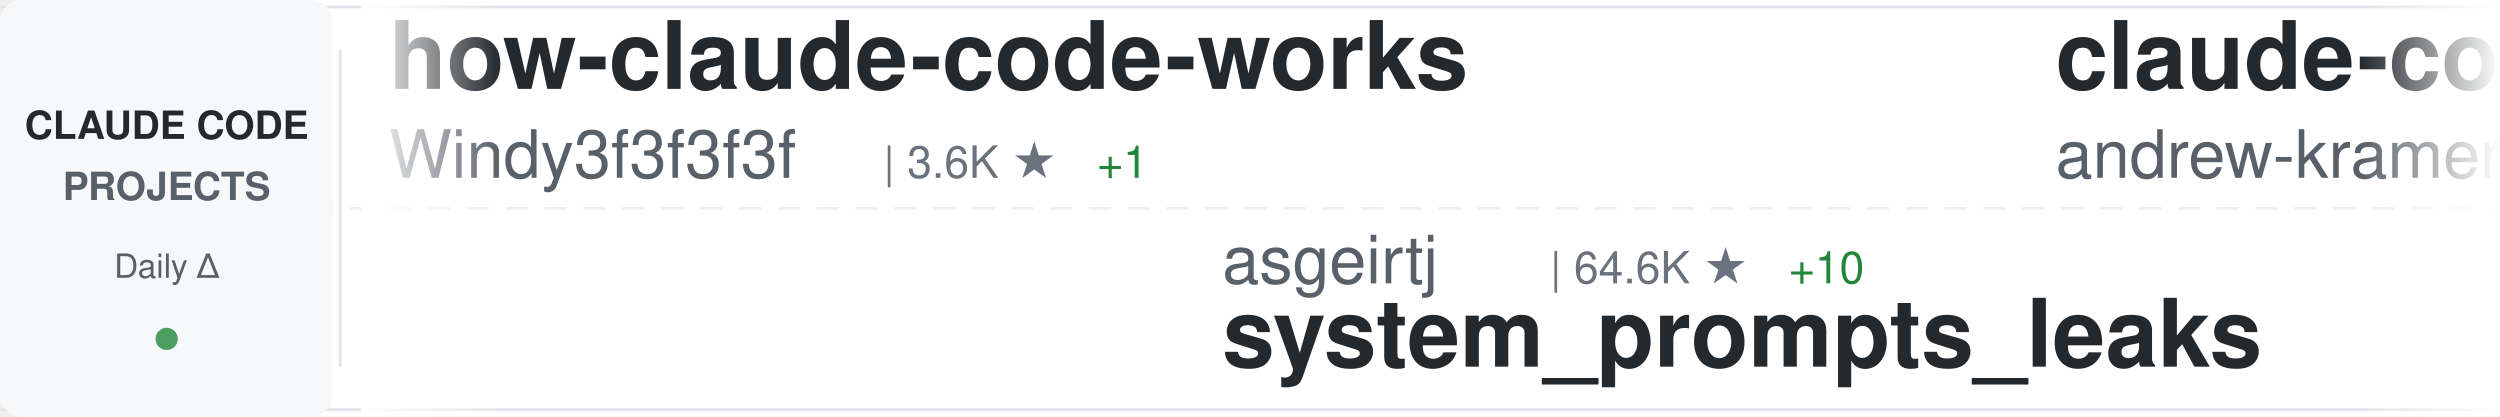
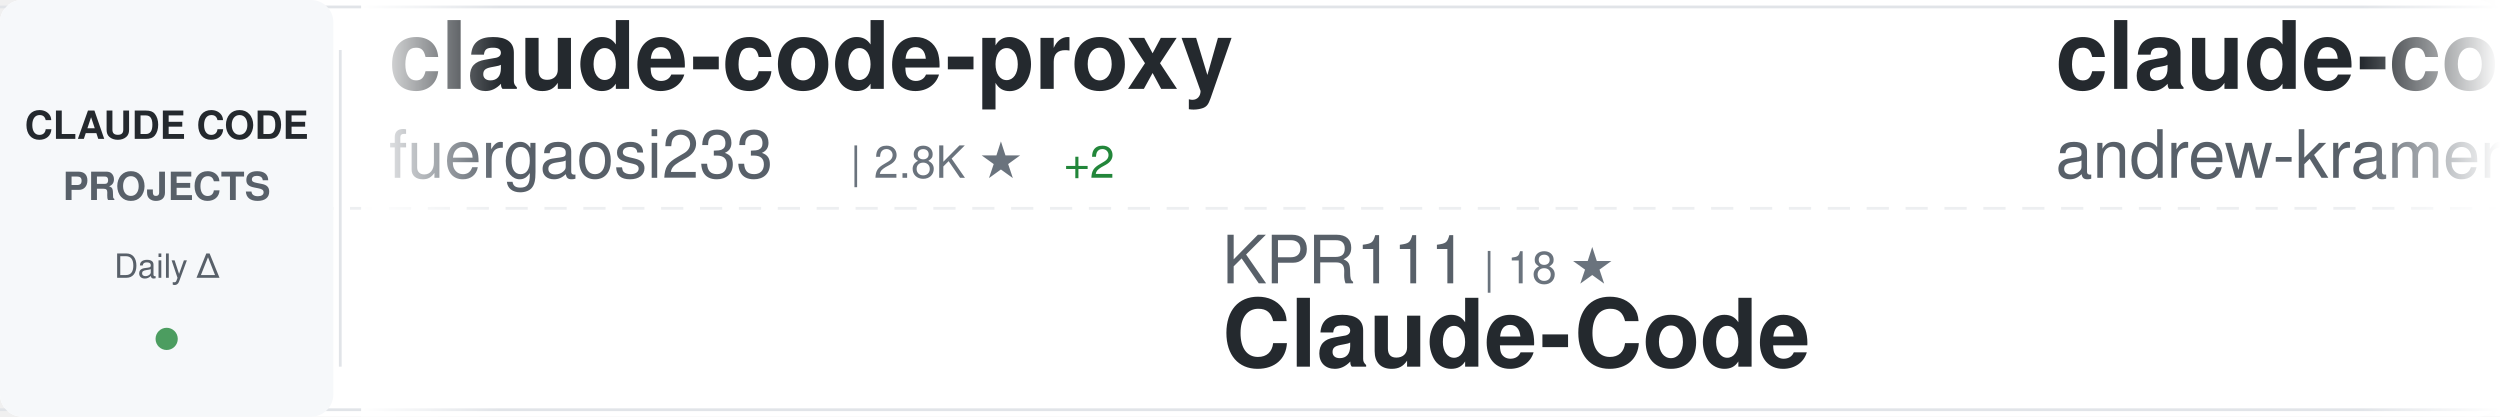
<svg xmlns="http://www.w3.org/2000/svg" width="900" height="150">
  <defs>
    <linearGradient id="awesomeLeftFade" x1="0%" y1="0%" x2="100%" y2="0%">
      <stop offset="0%" style="stop-color:#ffffff;stop-opacity:1" />
      <stop offset="100%" style="stop-color:#ffffff;stop-opacity:0" />
    </linearGradient>
    <linearGradient id="awesomeRightFade" x1="0%" y1="0%" x2="100%" y2="0%">
      <stop offset="0%" style="stop-color:#ffffff;stop-opacity:0" />
      <stop offset="100%" style="stop-color:#ffffff;stop-opacity:1" />
    </linearGradient>
  </defs>
  <rect width="900" height="150" fill="#ffffff" rx="8" />
  <rect x="0" y="2" width="900" height="1" fill="#e1e4e8" />
  <rect x="0" y="147" width="900" height="1" fill="#e1e4e8" />
  <line x1="0" y1="75" x2="900" y2="75" stroke="#e1e4e8" stroke-width="1" stroke-dasharray="8 6" opacity="0.6" />
  <rect x="0" y="0" width="120" height="150" fill="#f6f8fa" rx="8" />
  <text x="60" y="50" font-family="-apple-system, BlinkMacSystemFont, 'Segoe UI', Helvetica, Arial, sans-serif" font-size="14" font-weight="600" fill="#24292e" text-anchor="middle">CLAUDE CODE</text>
  <text x="60" y="72" font-family="-apple-system, BlinkMacSystemFont, 'Segoe UI', Helvetica, Arial, sans-serif" font-size="14" font-weight="600" fill="#586069" text-anchor="middle">PROJECTS</text>
  <text x="60" y="100" font-family="-apple-system, BlinkMacSystemFont, 'Segoe UI', Helvetica, Arial, sans-serif" font-size="12" font-weight="500" fill="#586069" text-anchor="middle">Daily Δ</text>
  <circle cx="60" cy="122" r="4" fill="#22863a" opacity="0.8" />
  <rect x="122" y="18" width="1" height="114" fill="#e1e4e8" />
  <clipPath id="awesomeTickerClip">
    <rect x="130" y="0" width="770" height="150" />
  </clipPath>
  <g clip-path="url(#awesomeTickerClip)">
    <g id="awesomeTickerItems">
      <animateTransform attributeName="transform" attributeType="XML" type="translate" from="0 0" to="-3000 0" dur="54s" repeatCount="indefinite" />
      <g transform="translate(0, 0)">
-         <text x="140" y="32" font-family="-apple-system, BlinkMacSystemFont, 'Segoe UI', Helvetica, Arial, sans-serif" font-size="34" font-weight="600" fill="#24292e">how-claude-code-works</text>
-         <text x="140" y="64" font-family="-apple-system, BlinkMacSystemFont, 'Segoe UI', Helvetica, Arial, sans-serif" font-size="24" font-weight="400" fill="#586069">Windy3f3f3f3f</text>
-         <text x="318" y="64" font-family="-apple-system, BlinkMacSystemFont, 'Segoe UI', Helvetica, Arial, sans-serif" font-size="16" font-weight="500" fill="#6a737d">| 3.6K ★</text>
-         <text x="395" y="64" font-family="-apple-system, BlinkMacSystemFont, 'Segoe UI', Helvetica, Arial, sans-serif" font-size="16" font-weight="500" fill="#22863a"> +1</text>
+         <text x="140" y="32" font-family="-apple-system, BlinkMacSystemFont, 'Segoe UI', Helvetica, Arial, sans-serif" font-size="34" font-weight="600" fill="#24292e">claude-code-proxy</text>
+         <text x="140" y="64" font-family="-apple-system, BlinkMacSystemFont, 'Segoe UI', Helvetica, Arial, sans-serif" font-size="24" font-weight="400" fill="#586069">fuergaosi233</text>
+         <text x="306" y="64" font-family="-apple-system, BlinkMacSystemFont, 'Segoe UI', Helvetica, Arial, sans-serif" font-size="16" font-weight="500" fill="#6a737d">| 2.8K ★</text>
+         <text x="383" y="64" font-family="-apple-system, BlinkMacSystemFont, 'Segoe UI', Helvetica, Arial, sans-serif" font-size="16" font-weight="500" fill="#22863a"> +2</text>
      </g>
      <g transform="translate(300, 0)">
-         <text x="140" y="102" font-family="-apple-system, BlinkMacSystemFont, 'Segoe UI', Helvetica, Arial, sans-serif" font-size="24" font-weight="400" fill="#586069">asgeirtj</text>
-         <text x="258" y="102" font-family="-apple-system, BlinkMacSystemFont, 'Segoe UI', Helvetica, Arial, sans-serif" font-size="16" font-weight="500" fill="#6a737d">| 64.6K ★</text>
-         <text x="344" y="102" font-family="-apple-system, BlinkMacSystemFont, 'Segoe UI', Helvetica, Arial, sans-serif" font-size="16" font-weight="500" fill="#22863a"> +10</text>
-         <text x="140" y="132" font-family="-apple-system, BlinkMacSystemFont, 'Segoe UI', Helvetica, Arial, sans-serif" font-size="34" font-weight="600" fill="#24292e">system_prompts_leaks</text>
+         <text x="140" y="102" font-family="-apple-system, BlinkMacSystemFont, 'Segoe UI', Helvetica, Arial, sans-serif" font-size="24" font-weight="400" fill="#586069">KPR111</text>
+         <text x="234" y="102" font-family="-apple-system, BlinkMacSystemFont, 'Segoe UI', Helvetica, Arial, sans-serif" font-size="16" font-weight="500" fill="#6a737d">| 18 ★</text>
+         <text x="140" y="132" font-family="-apple-system, BlinkMacSystemFont, 'Segoe UI', Helvetica, Arial, sans-serif" font-size="34" font-weight="600" fill="#24292e">Claude-Code</text>
      </g>
      <g transform="translate(600, 0)">
        <text x="140" y="32" font-family="-apple-system, BlinkMacSystemFont, 'Segoe UI', Helvetica, Arial, sans-serif" font-size="34" font-weight="600" fill="#24292e">claude-code-source-build</text>
        <text x="140" y="64" font-family="-apple-system, BlinkMacSystemFont, 'Segoe UI', Helvetica, Arial, sans-serif" font-size="24" font-weight="400" fill="#586069">andrew-kramer-inno</text>
        <text x="378" y="64" font-family="-apple-system, BlinkMacSystemFont, 'Segoe UI', Helvetica, Arial, sans-serif" font-size="16" font-weight="500" fill="#6a737d">| 596 ★</text>
      </g>
      <g transform="translate(900, 0)">
-         <text x="140" y="102" font-family="-apple-system, BlinkMacSystemFont, 'Segoe UI', Helvetica, Arial, sans-serif" font-size="24" font-weight="400" fill="#586069">zebbern</text>
-         <text x="246" y="102" font-family="-apple-system, BlinkMacSystemFont, 'Segoe UI', Helvetica, Arial, sans-serif" font-size="16" font-weight="500" fill="#6a737d">| 4.6K ★</text>
-         <text x="323" y="102" font-family="-apple-system, BlinkMacSystemFont, 'Segoe UI', Helvetica, Arial, sans-serif" font-size="16" font-weight="500" fill="#22863a"> +1</text>
-         <text x="140" y="132" font-family="-apple-system, BlinkMacSystemFont, 'Segoe UI', Helvetica, Arial, sans-serif" font-size="34" font-weight="600" fill="#24292e">claude-code-guide</text>
+         <text x="140" y="102" font-family="-apple-system, BlinkMacSystemFont, 'Segoe UI', Helvetica, Arial, sans-serif" font-size="24" font-weight="400" fill="#586069">tanbiralam</text>
+         <text x="282" y="102" font-family="-apple-system, BlinkMacSystemFont, 'Segoe UI', Helvetica, Arial, sans-serif" font-size="16" font-weight="500" fill="#6a737d">| 2.2K ★</text>
+         <text x="140" y="132" font-family="-apple-system, BlinkMacSystemFont, 'Segoe UI', Helvetica, Arial, sans-serif" font-size="34" font-weight="600" fill="#24292e">claude-code</text>
      </g>
      <g transform="translate(1200, 0)">
-         <text x="140" y="32" font-family="-apple-system, BlinkMacSystemFont, 'Segoe UI', Helvetica, Arial, sans-serif" font-size="34" font-weight="600" fill="#24292e">Auto-claude-code-researc...</text>
-         <text x="140" y="64" font-family="-apple-system, BlinkMacSystemFont, 'Segoe UI', Helvetica, Arial, sans-serif" font-size="24" font-weight="400" fill="#586069">wanshuiyin</text>
-         <text x="282" y="64" font-family="-apple-system, BlinkMacSystemFont, 'Segoe UI', Helvetica, Arial, sans-serif" font-size="16" font-weight="500" fill="#6a737d">| 16.0K ★</text>
-         <text x="368" y="64" font-family="-apple-system, BlinkMacSystemFont, 'Segoe UI', Helvetica, Arial, sans-serif" font-size="16" font-weight="500" fill="#22863a"> +15</text>
+         <text x="140" y="32" font-family="-apple-system, BlinkMacSystemFont, 'Segoe UI', Helvetica, Arial, sans-serif" font-size="34" font-weight="600" fill="#24292e">arcads-claude-code</text>
+         <text x="140" y="64" font-family="-apple-system, BlinkMacSystemFont, 'Segoe UI', Helvetica, Arial, sans-serif" font-size="24" font-weight="400" fill="#586069">krusemediallc</text>
+         <text x="318" y="64" font-family="-apple-system, BlinkMacSystemFont, 'Segoe UI', Helvetica, Arial, sans-serif" font-size="16" font-weight="500" fill="#6a737d">| 1.5K ★</text>
      </g>
      <g transform="translate(1500, 0)">
-         <text x="140" y="102" font-family="-apple-system, BlinkMacSystemFont, 'Segoe UI', Helvetica, Arial, sans-serif" font-size="24" font-weight="400" fill="#586069">Yeachan-Heo</text>
-         <text x="294" y="102" font-family="-apple-system, BlinkMacSystemFont, 'Segoe UI', Helvetica, Arial, sans-serif" font-size="16" font-weight="500" fill="#6a737d">| 39.1K ★</text>
-         <text x="380" y="102" font-family="-apple-system, BlinkMacSystemFont, 'Segoe UI', Helvetica, Arial, sans-serif" font-size="16" font-weight="500" fill="#22863a"> +2</text>
-         <text x="140" y="132" font-family="-apple-system, BlinkMacSystemFont, 'Segoe UI', Helvetica, Arial, sans-serif" font-size="34" font-weight="600" fill="#24292e">oh-my-claudecode</text>
+         <text x="140" y="102" font-family="-apple-system, BlinkMacSystemFont, 'Segoe UI', Helvetica, Arial, sans-serif" font-size="24" font-weight="400" fill="#586069">jqueryscript</text>
+         <text x="306" y="102" font-family="-apple-system, BlinkMacSystemFont, 'Segoe UI', Helvetica, Arial, sans-serif" font-size="16" font-weight="500" fill="#6a737d">| 513 ★</text>
+         <text x="140" y="132" font-family="-apple-system, BlinkMacSystemFont, 'Segoe UI', Helvetica, Arial, sans-serif" font-size="34" font-weight="600" fill="#24292e">awesome-claude-code</text>
      </g>
      <g transform="translate(1800, 0)">
-         <text x="140" y="32" font-family="-apple-system, BlinkMacSystemFont, 'Segoe UI', Helvetica, Arial, sans-serif" font-size="34" font-weight="600" fill="#24292e">free-claude-code</text>
-         <text x="140" y="64" font-family="-apple-system, BlinkMacSystemFont, 'Segoe UI', Helvetica, Arial, sans-serif" font-size="24" font-weight="400" fill="#586069">Alishahryar1</text>
-         <text x="306" y="64" font-family="-apple-system, BlinkMacSystemFont, 'Segoe UI', Helvetica, Arial, sans-serif" font-size="16" font-weight="500" fill="#6a737d">| 54.3K ★</text>
-         <text x="392" y="64" font-family="-apple-system, BlinkMacSystemFont, 'Segoe UI', Helvetica, Arial, sans-serif" font-size="16" font-weight="500" fill="#22863a"> +33</text>
+         <text x="140" y="32" font-family="-apple-system, BlinkMacSystemFont, 'Segoe UI', Helvetica, Arial, sans-serif" font-size="34" font-weight="600" fill="#24292e">claude-code-source</text>
+         <text x="140" y="64" font-family="-apple-system, BlinkMacSystemFont, 'Segoe UI', Helvetica, Arial, sans-serif" font-size="24" font-weight="400" fill="#586069">hangsman</text>
+         <text x="258" y="64" font-family="-apple-system, BlinkMacSystemFont, 'Segoe UI', Helvetica, Arial, sans-serif" font-size="16" font-weight="500" fill="#6a737d">| 793 ★</text>
      </g>
      <g transform="translate(2100, 0)">
-         <text x="140" y="102" font-family="-apple-system, BlinkMacSystemFont, 'Segoe UI', Helvetica, Arial, sans-serif" font-size="24" font-weight="400" fill="#586069">codeaashu</text>
-         <text x="270" y="102" font-family="-apple-system, BlinkMacSystemFont, 'Segoe UI', Helvetica, Arial, sans-serif" font-size="16" font-weight="500" fill="#6a737d">| 3.3K ★</text>
-         <text x="347" y="102" font-family="-apple-system, BlinkMacSystemFont, 'Segoe UI', Helvetica, Arial, sans-serif" font-size="16" font-weight="500" fill="#22863a"> +1</text>
-         <text x="140" y="132" font-family="-apple-system, BlinkMacSystemFont, 'Segoe UI', Helvetica, Arial, sans-serif" font-size="34" font-weight="600" fill="#24292e">claude-code</text>
+         <text x="140" y="102" font-family="-apple-system, BlinkMacSystemFont, 'Segoe UI', Helvetica, Arial, sans-serif" font-size="24" font-weight="400" fill="#586069">asgeirtj</text>
+         <text x="258" y="102" font-family="-apple-system, BlinkMacSystemFont, 'Segoe UI', Helvetica, Arial, sans-serif" font-size="16" font-weight="500" fill="#6a737d">| 64.7K ★</text>
+         <text x="344" y="102" font-family="-apple-system, BlinkMacSystemFont, 'Segoe UI', Helvetica, Arial, sans-serif" font-size="16" font-weight="500" fill="#22863a"> +37</text>
+         <text x="140" y="132" font-family="-apple-system, BlinkMacSystemFont, 'Segoe UI', Helvetica, Arial, sans-serif" font-size="34" font-weight="600" fill="#24292e">system_prompts_leaks</text>
      </g>
      <g transform="translate(2400, 0)">
-         <text x="140" y="32" font-family="-apple-system, BlinkMacSystemFont, 'Segoe UI', Helvetica, Arial, sans-serif" font-size="34" font-weight="600" fill="#24292e">claude-code</text>
-         <text x="140" y="64" font-family="-apple-system, BlinkMacSystemFont, 'Segoe UI', Helvetica, Arial, sans-serif" font-size="24" font-weight="400" fill="#586069">jarmuine</text>
-         <text x="258" y="64" font-family="-apple-system, BlinkMacSystemFont, 'Segoe UI', Helvetica, Arial, sans-serif" font-size="16" font-weight="500" fill="#6a737d">| 2.3K ★</text>
+         <text x="140" y="32" font-family="-apple-system, BlinkMacSystemFont, 'Segoe UI', Helvetica, Arial, sans-serif" font-size="34" font-weight="600" fill="#24292e">claude-code-book</text>
+         <text x="140" y="64" font-family="-apple-system, BlinkMacSystemFont, 'Segoe UI', Helvetica, Arial, sans-serif" font-size="24" font-weight="400" fill="#586069">lintsinghua</text>
+         <text x="294" y="64" font-family="-apple-system, BlinkMacSystemFont, 'Segoe UI', Helvetica, Arial, sans-serif" font-size="16" font-weight="500" fill="#6a737d">| 4.2K ★</text>
      </g>
      <g transform="translate(2700, 0)">
-         <text x="140" y="102" font-family="-apple-system, BlinkMacSystemFont, 'Segoe UI', Helvetica, Arial, sans-serif" font-size="24" font-weight="400" fill="#586069">shanraisshan</text>
-         <text x="306" y="102" font-family="-apple-system, BlinkMacSystemFont, 'Segoe UI', Helvetica, Arial, sans-serif" font-size="16" font-weight="500" fill="#6a737d">| 65.8K ★</text>
-         <text x="392" y="102" font-family="-apple-system, BlinkMacSystemFont, 'Segoe UI', Helvetica, Arial, sans-serif" font-size="16" font-weight="500" fill="#22863a"> +11</text>
-         <text x="140" y="132" font-family="-apple-system, BlinkMacSystemFont, 'Segoe UI', Helvetica, Arial, sans-serif" font-size="34" font-weight="600" fill="#24292e">claude-code-best-practic...</text>
+         <text x="140" y="102" font-family="-apple-system, BlinkMacSystemFont, 'Segoe UI', Helvetica, Arial, sans-serif" font-size="24" font-weight="400" fill="#586069">FlorianBruniaux</text>
+         <text x="342" y="102" font-family="-apple-system, BlinkMacSystemFont, 'Segoe UI', Helvetica, Arial, sans-serif" font-size="16" font-weight="500" fill="#6a737d">| 5.9K ★</text>
+         <text x="140" y="132" font-family="-apple-system, BlinkMacSystemFont, 'Segoe UI', Helvetica, Arial, sans-serif" font-size="34" font-weight="600" fill="#24292e">claude-code-ultimate-gui...</text>
      </g>
      <g transform="translate(3000, 0)">
-         <text x="140" y="32" font-family="-apple-system, BlinkMacSystemFont, 'Segoe UI', Helvetica, Arial, sans-serif" font-size="34" font-weight="600" fill="#24292e">how-claude-code-works</text>
-         <text x="140" y="64" font-family="-apple-system, BlinkMacSystemFont, 'Segoe UI', Helvetica, Arial, sans-serif" font-size="24" font-weight="400" fill="#586069">Windy3f3f3f3f</text>
-         <text x="318" y="64" font-family="-apple-system, BlinkMacSystemFont, 'Segoe UI', Helvetica, Arial, sans-serif" font-size="16" font-weight="500" fill="#6a737d">| 3.6K ★</text>
-         <text x="395" y="64" font-family="-apple-system, BlinkMacSystemFont, 'Segoe UI', Helvetica, Arial, sans-serif" font-size="16" font-weight="500" fill="#22863a"> +1</text>
+         <text x="140" y="32" font-family="-apple-system, BlinkMacSystemFont, 'Segoe UI', Helvetica, Arial, sans-serif" font-size="34" font-weight="600" fill="#24292e">claude-code-proxy</text>
+         <text x="140" y="64" font-family="-apple-system, BlinkMacSystemFont, 'Segoe UI', Helvetica, Arial, sans-serif" font-size="24" font-weight="400" fill="#586069">fuergaosi233</text>
+         <text x="306" y="64" font-family="-apple-system, BlinkMacSystemFont, 'Segoe UI', Helvetica, Arial, sans-serif" font-size="16" font-weight="500" fill="#6a737d">| 2.8K ★</text>
+         <text x="383" y="64" font-family="-apple-system, BlinkMacSystemFont, 'Segoe UI', Helvetica, Arial, sans-serif" font-size="16" font-weight="500" fill="#22863a"> +2</text>
      </g>
      <g transform="translate(3300, 0)">
-         <text x="140" y="102" font-family="-apple-system, BlinkMacSystemFont, 'Segoe UI', Helvetica, Arial, sans-serif" font-size="24" font-weight="400" fill="#586069">asgeirtj</text>
-         <text x="258" y="102" font-family="-apple-system, BlinkMacSystemFont, 'Segoe UI', Helvetica, Arial, sans-serif" font-size="16" font-weight="500" fill="#6a737d">| 64.6K ★</text>
-         <text x="344" y="102" font-family="-apple-system, BlinkMacSystemFont, 'Segoe UI', Helvetica, Arial, sans-serif" font-size="16" font-weight="500" fill="#22863a"> +10</text>
-         <text x="140" y="132" font-family="-apple-system, BlinkMacSystemFont, 'Segoe UI', Helvetica, Arial, sans-serif" font-size="34" font-weight="600" fill="#24292e">system_prompts_leaks</text>
+         <text x="140" y="102" font-family="-apple-system, BlinkMacSystemFont, 'Segoe UI', Helvetica, Arial, sans-serif" font-size="24" font-weight="400" fill="#586069">KPR111</text>
+         <text x="234" y="102" font-family="-apple-system, BlinkMacSystemFont, 'Segoe UI', Helvetica, Arial, sans-serif" font-size="16" font-weight="500" fill="#6a737d">| 18 ★</text>
+         <text x="140" y="132" font-family="-apple-system, BlinkMacSystemFont, 'Segoe UI', Helvetica, Arial, sans-serif" font-size="34" font-weight="600" fill="#24292e">Claude-Code</text>
      </g>
      <g transform="translate(3600, 0)">
        <text x="140" y="32" font-family="-apple-system, BlinkMacSystemFont, 'Segoe UI', Helvetica, Arial, sans-serif" font-size="34" font-weight="600" fill="#24292e">claude-code-source-build</text>
        <text x="140" y="64" font-family="-apple-system, BlinkMacSystemFont, 'Segoe UI', Helvetica, Arial, sans-serif" font-size="24" font-weight="400" fill="#586069">andrew-kramer-inno</text>
        <text x="378" y="64" font-family="-apple-system, BlinkMacSystemFont, 'Segoe UI', Helvetica, Arial, sans-serif" font-size="16" font-weight="500" fill="#6a737d">| 596 ★</text>
      </g>
      <g transform="translate(3900, 0)">
-         <text x="140" y="102" font-family="-apple-system, BlinkMacSystemFont, 'Segoe UI', Helvetica, Arial, sans-serif" font-size="24" font-weight="400" fill="#586069">zebbern</text>
-         <text x="246" y="102" font-family="-apple-system, BlinkMacSystemFont, 'Segoe UI', Helvetica, Arial, sans-serif" font-size="16" font-weight="500" fill="#6a737d">| 4.6K ★</text>
-         <text x="323" y="102" font-family="-apple-system, BlinkMacSystemFont, 'Segoe UI', Helvetica, Arial, sans-serif" font-size="16" font-weight="500" fill="#22863a"> +1</text>
-         <text x="140" y="132" font-family="-apple-system, BlinkMacSystemFont, 'Segoe UI', Helvetica, Arial, sans-serif" font-size="34" font-weight="600" fill="#24292e">claude-code-guide</text>
+         <text x="140" y="102" font-family="-apple-system, BlinkMacSystemFont, 'Segoe UI', Helvetica, Arial, sans-serif" font-size="24" font-weight="400" fill="#586069">tanbiralam</text>
+         <text x="282" y="102" font-family="-apple-system, BlinkMacSystemFont, 'Segoe UI', Helvetica, Arial, sans-serif" font-size="16" font-weight="500" fill="#6a737d">| 2.2K ★</text>
+         <text x="140" y="132" font-family="-apple-system, BlinkMacSystemFont, 'Segoe UI', Helvetica, Arial, sans-serif" font-size="34" font-weight="600" fill="#24292e">claude-code</text>
      </g>
    </g>
  </g>
  <rect x="130" y="0" width="50" height="150" fill="url(#awesomeLeftFade)" />
  <rect x="850" y="0" width="50" height="150" fill="url(#awesomeRightFade)" />
</svg>
